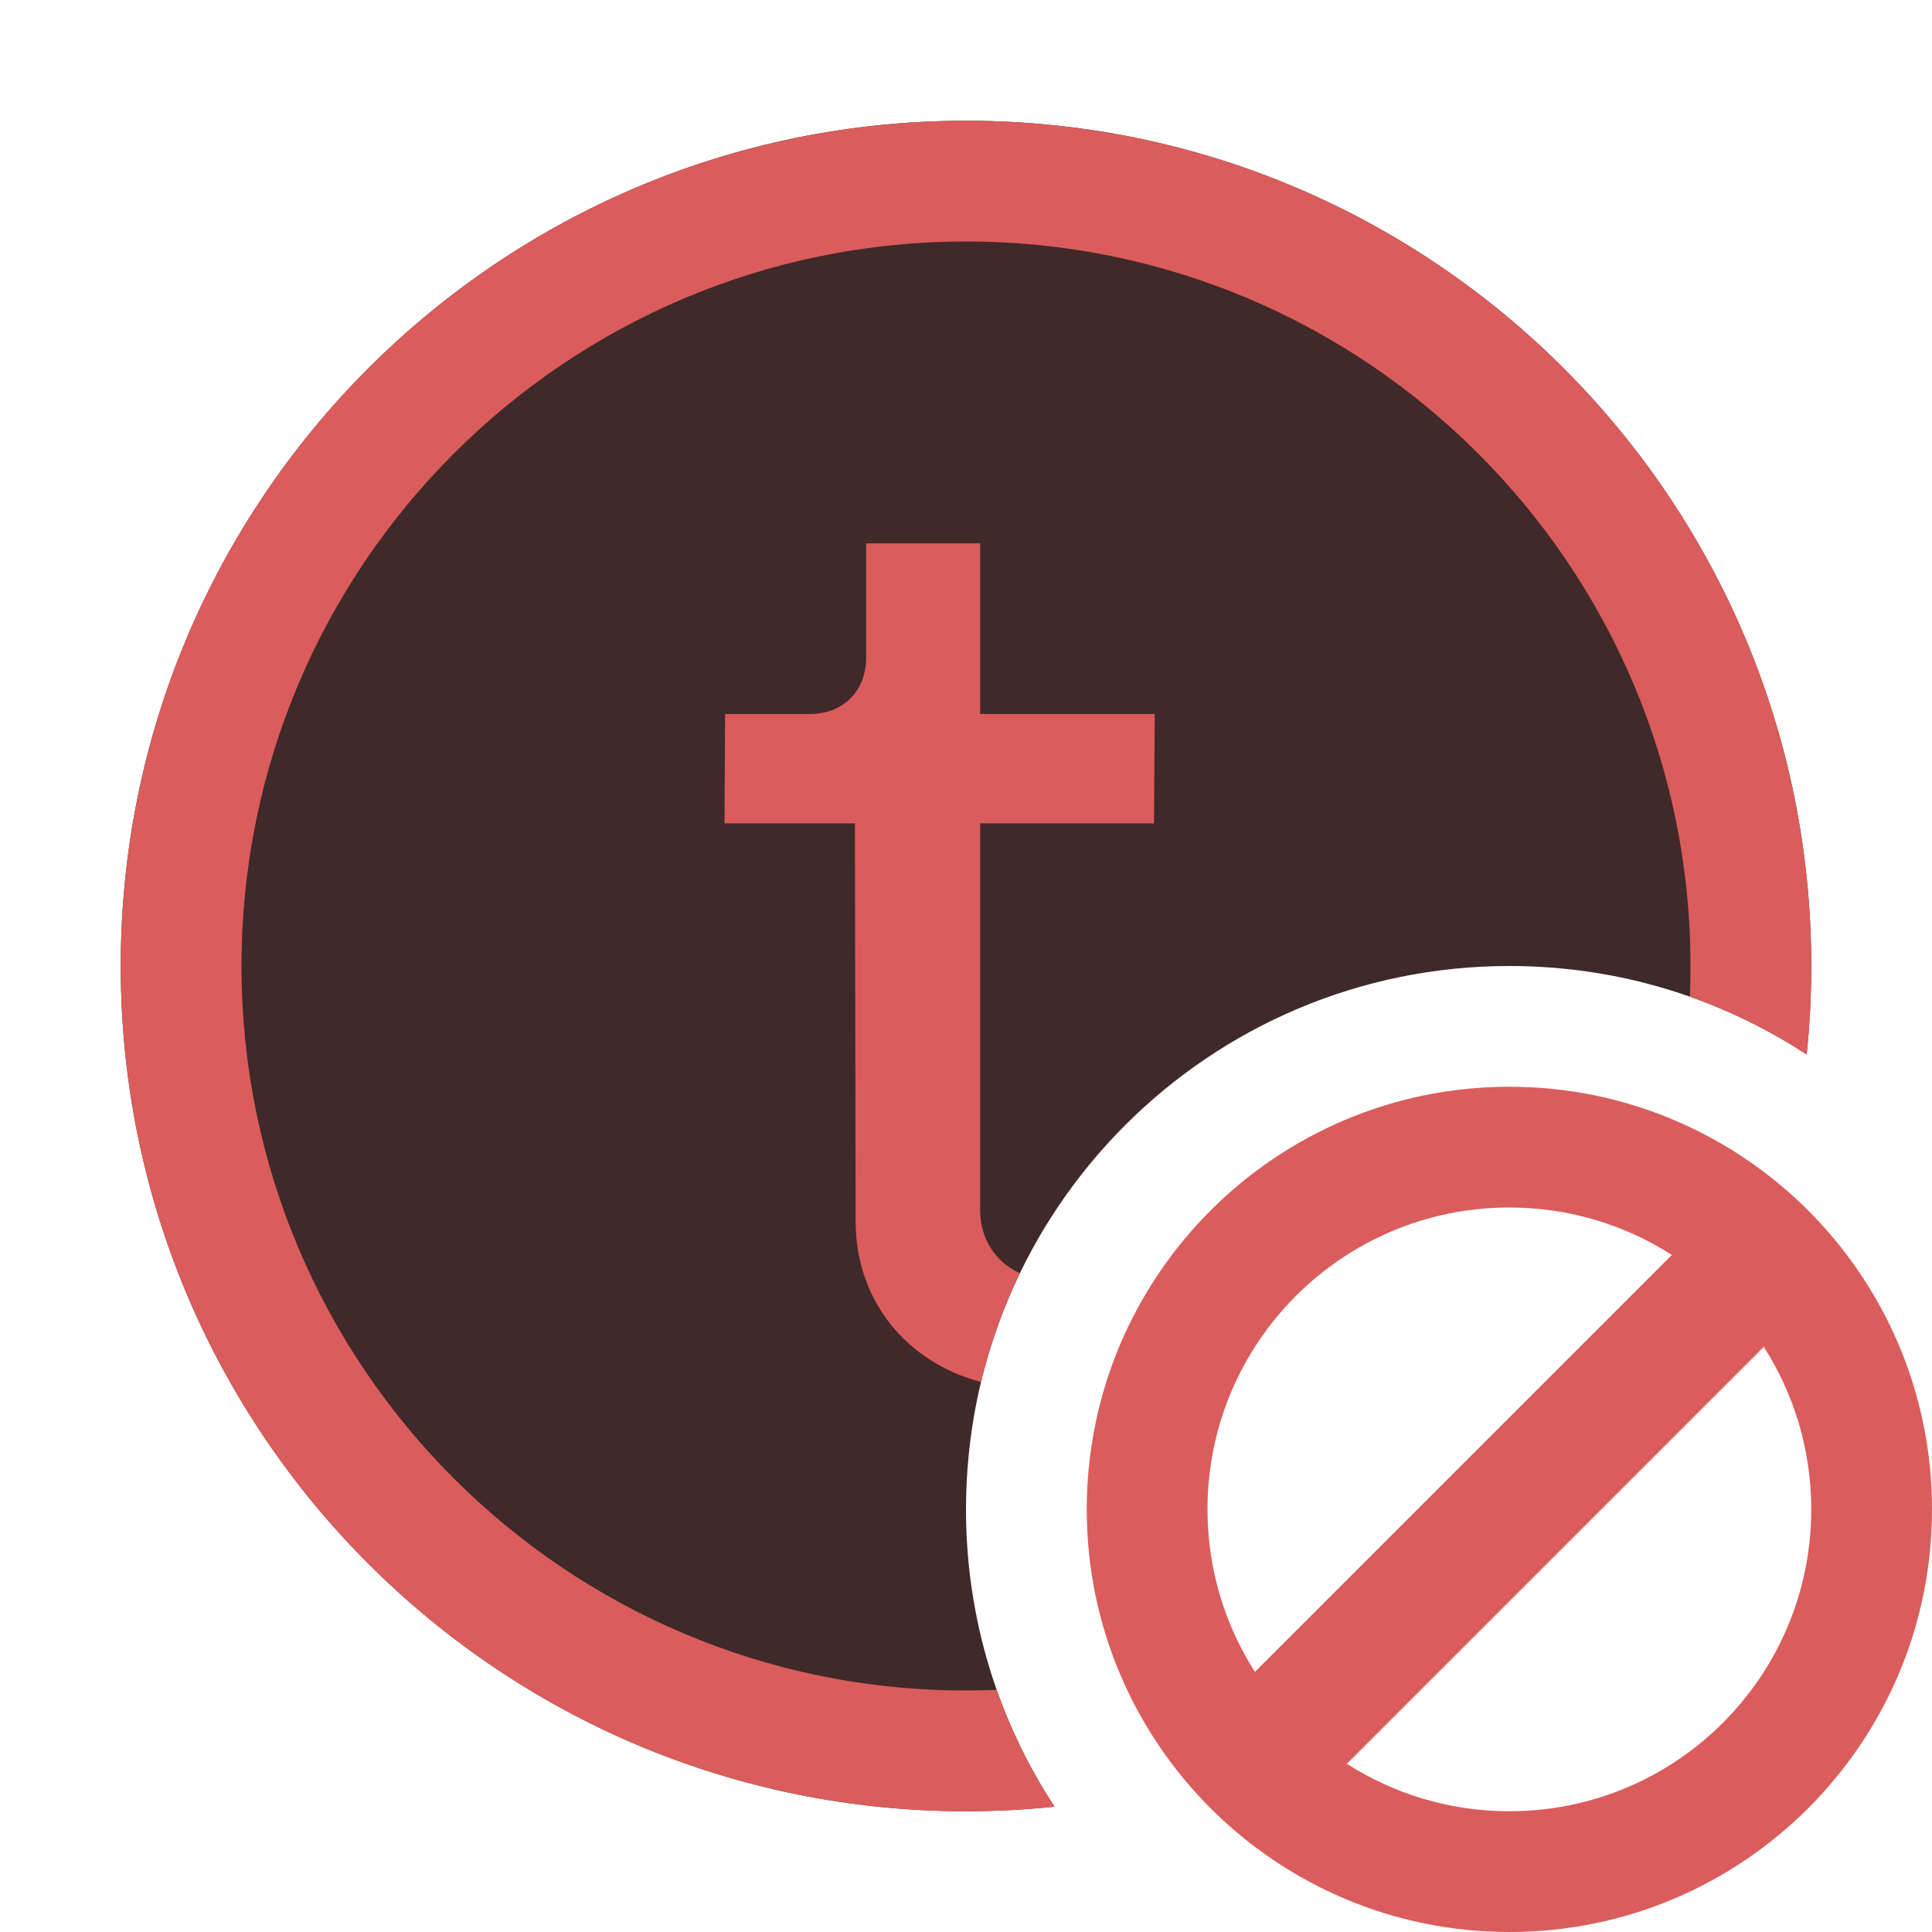
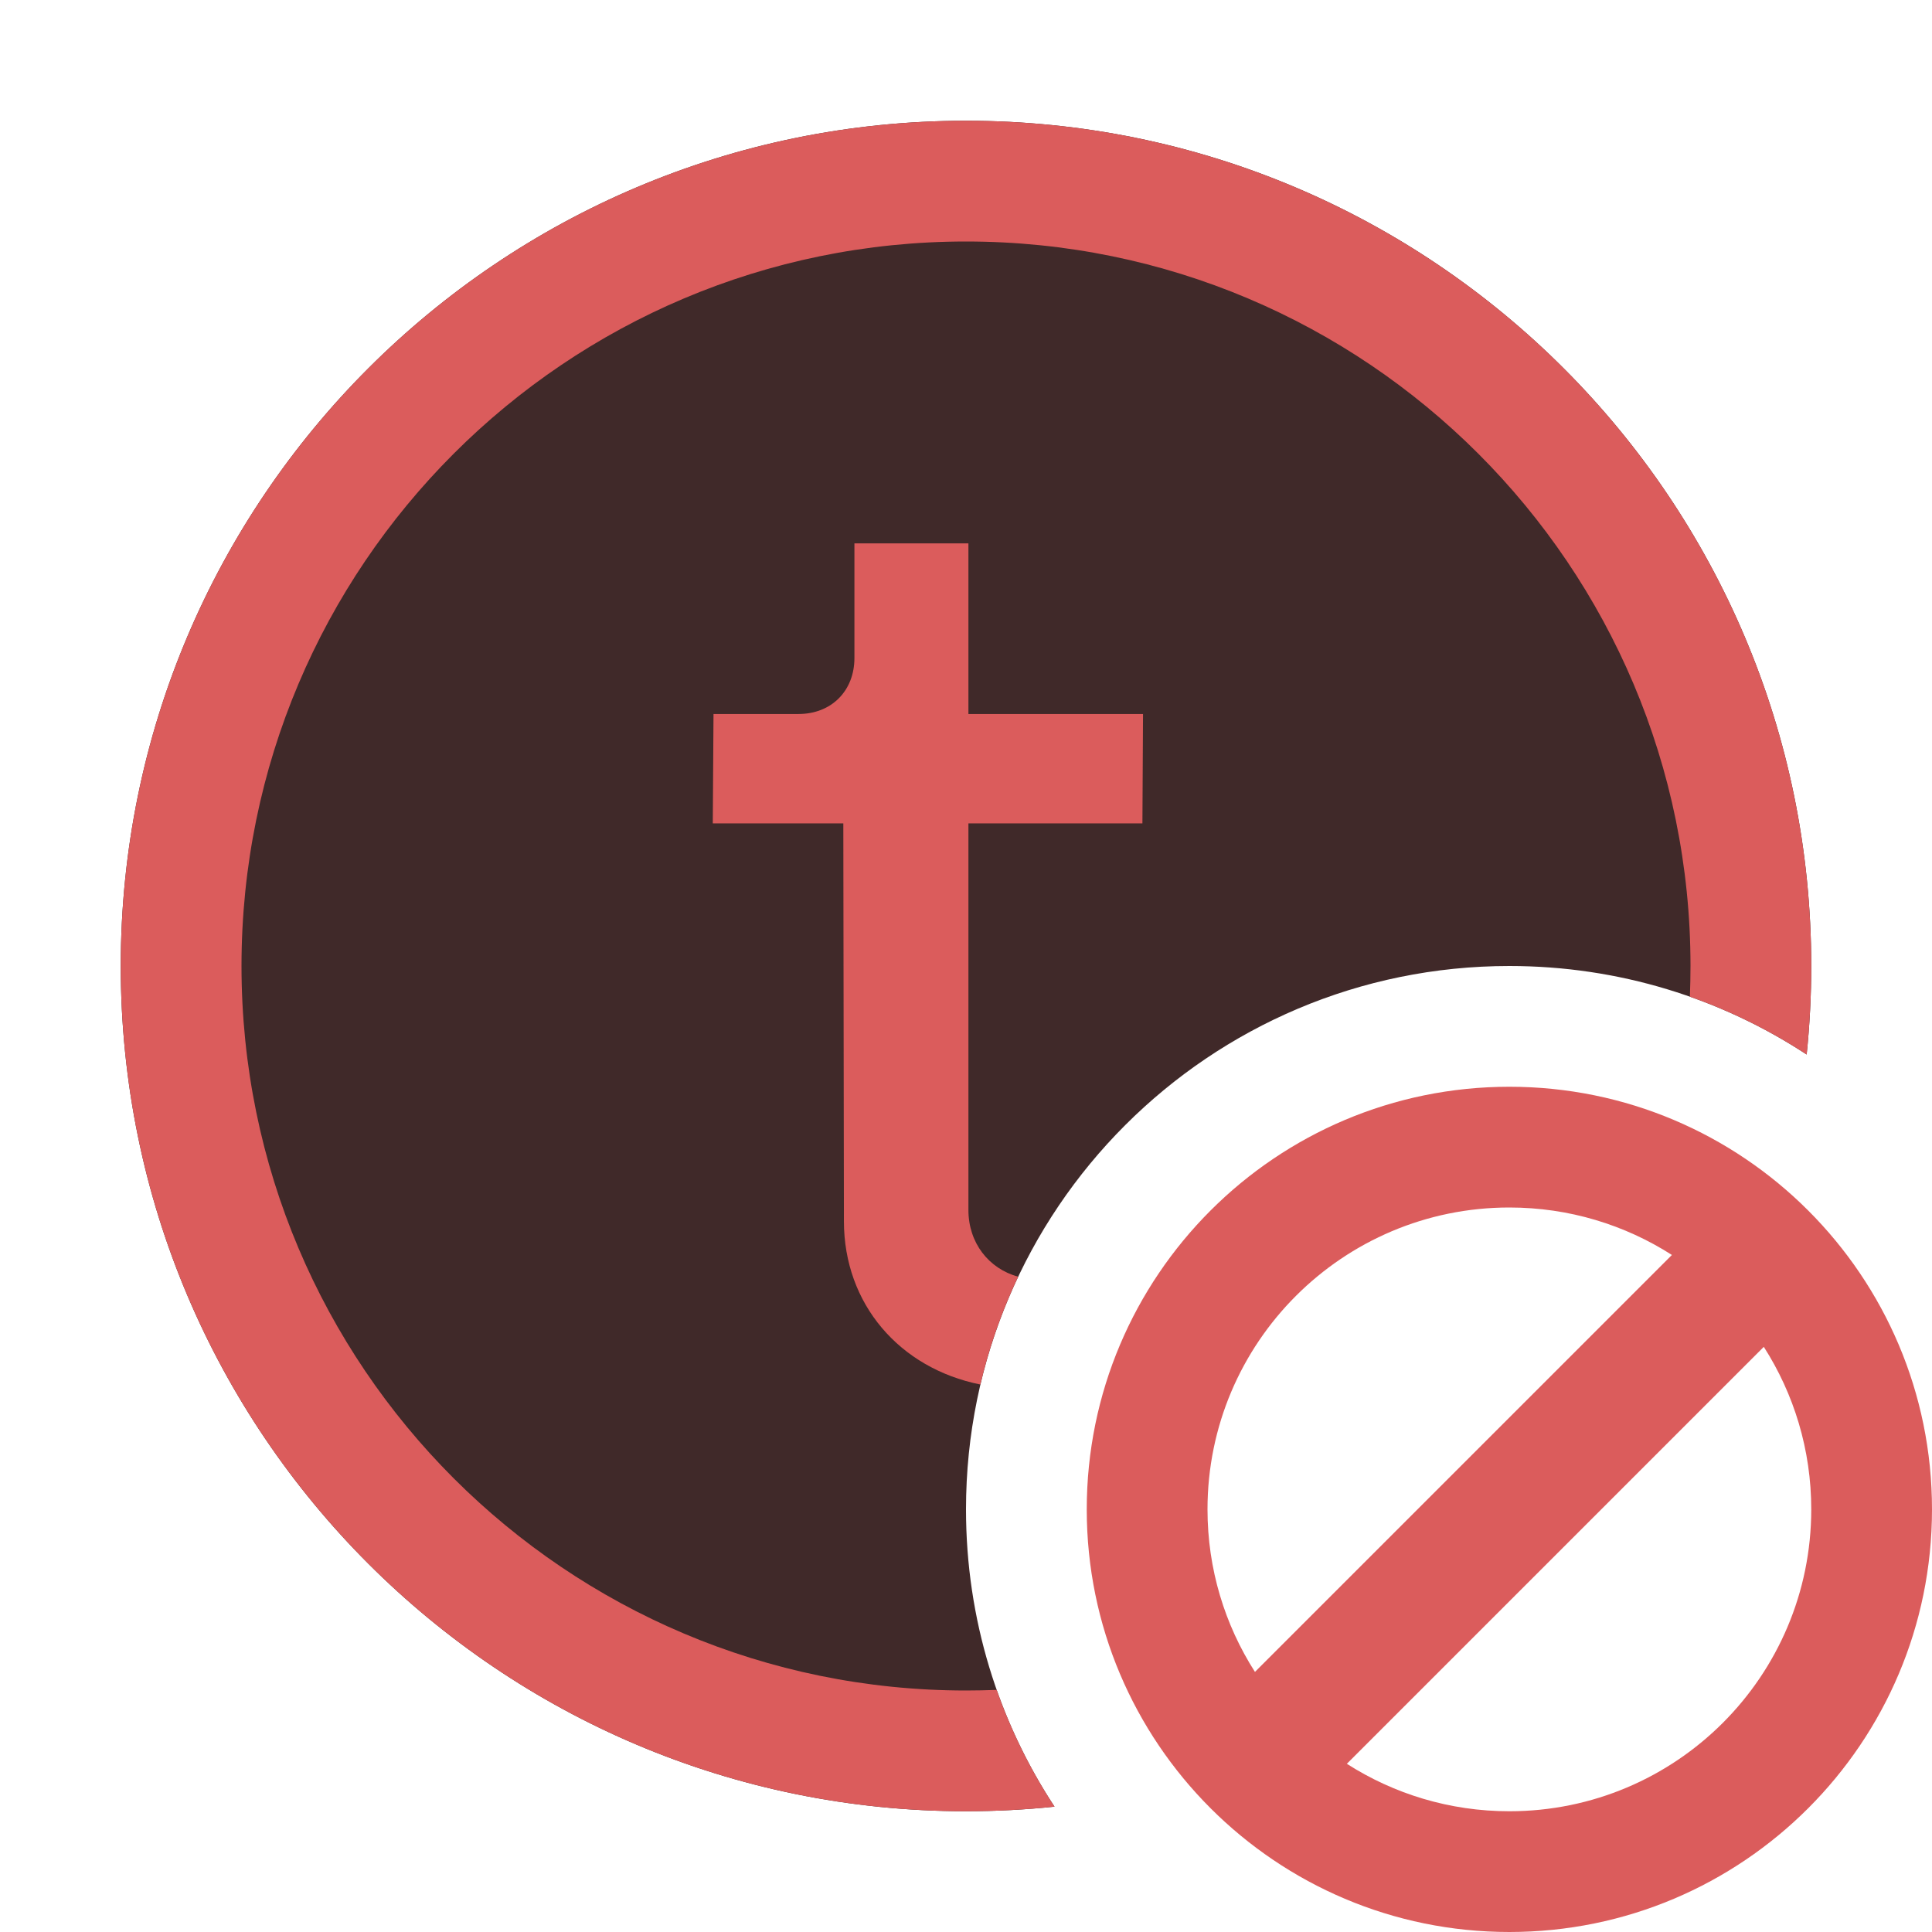
<svg xmlns="http://www.w3.org/2000/svg" width="16" height="16" viewBox="0 0 16 16" fill="none">
  <path fill-rule="evenodd" clip-rule="evenodd" d="M14.962 8.733C14.987 8.492 15 8.247 15 8C15 4.134 11.866 1 8 1C4.134 1 1 4.134 1 8C1 11.866 4.134 15 8 15C8.247 15 8.492 14.987 8.733 14.962C8.269 14.255 8 13.409 8 12.5C8 10.015 10.015 8 12.5 8C13.409 8 14.255 8.269 14.962 8.733Z" fill="#402929" />
  <path fill-rule="evenodd" clip-rule="evenodd" d="M8.254 13.995C8.17 13.998 8.085 14 8 14C4.686 14 2 11.314 2 8C2 4.686 4.686 2 8 2C11.314 2 14 4.686 14 8C14 8.085 13.998 8.17 13.995 8.254C14.338 8.375 14.663 8.537 14.962 8.733C14.987 8.492 15 8.247 15 8C15 4.134 11.866 1 8 1C4.134 1 1 4.134 1 8C1 11.866 4.134 15 8 15C8.247 15 8.492 14.987 8.733 14.962C8.537 14.663 8.375 14.338 8.254 13.995Z" fill="#DB5C5C" />
-   <path fill-rule="evenodd" clip-rule="evenodd" d="M8.446 10.544C8.248 10.456 8.117 10.261 8.117 10.021V6.819H9.557L9.563 5.913H8.117V4.5H7.173V5.449C7.173 5.722 6.982 5.913 6.709 5.913H6.005L6 6.819H7.08L7.086 10.114C7.086 10.768 7.504 11.281 8.124 11.445C8.2 11.131 8.309 10.829 8.446 10.544Z" fill="#DB5C5C" />
+   <path fill-rule="evenodd" clip-rule="evenodd" d="M8.432 10.573C8.188 10.507 8.02 10.292 8.02 10.021V6.819H9.461L9.466 5.913H8.02V4.5H7.076V5.449C7.076 5.722 6.885 5.913 6.613 5.913H5.909L5.903 6.819H6.984L6.989 10.114C6.989 10.799 7.449 11.331 8.119 11.466C8.192 11.155 8.298 10.856 8.432 10.573Z" fill="#DB5C5C" />
  <path fill-rule="evenodd" clip-rule="evenodd" d="M11.154 14.607C11.543 14.856 12.005 15 12.5 15C13.881 15 15 13.881 15 12.5C15 12.005 14.856 11.543 14.607 11.154L11.154 14.607ZM10.393 13.846L13.846 10.393C13.457 10.144 12.995 10 12.5 10C11.119 10 10 11.119 10 12.5C10 12.995 10.144 13.457 10.393 13.846ZM12.5 16C10.567 16 9 14.433 9 12.5C9 10.567 10.567 9 12.5 9C14.433 9 16 10.567 16 12.5C16 14.433 14.433 16 12.5 16Z" fill="#DB5C5C" />
</svg>
